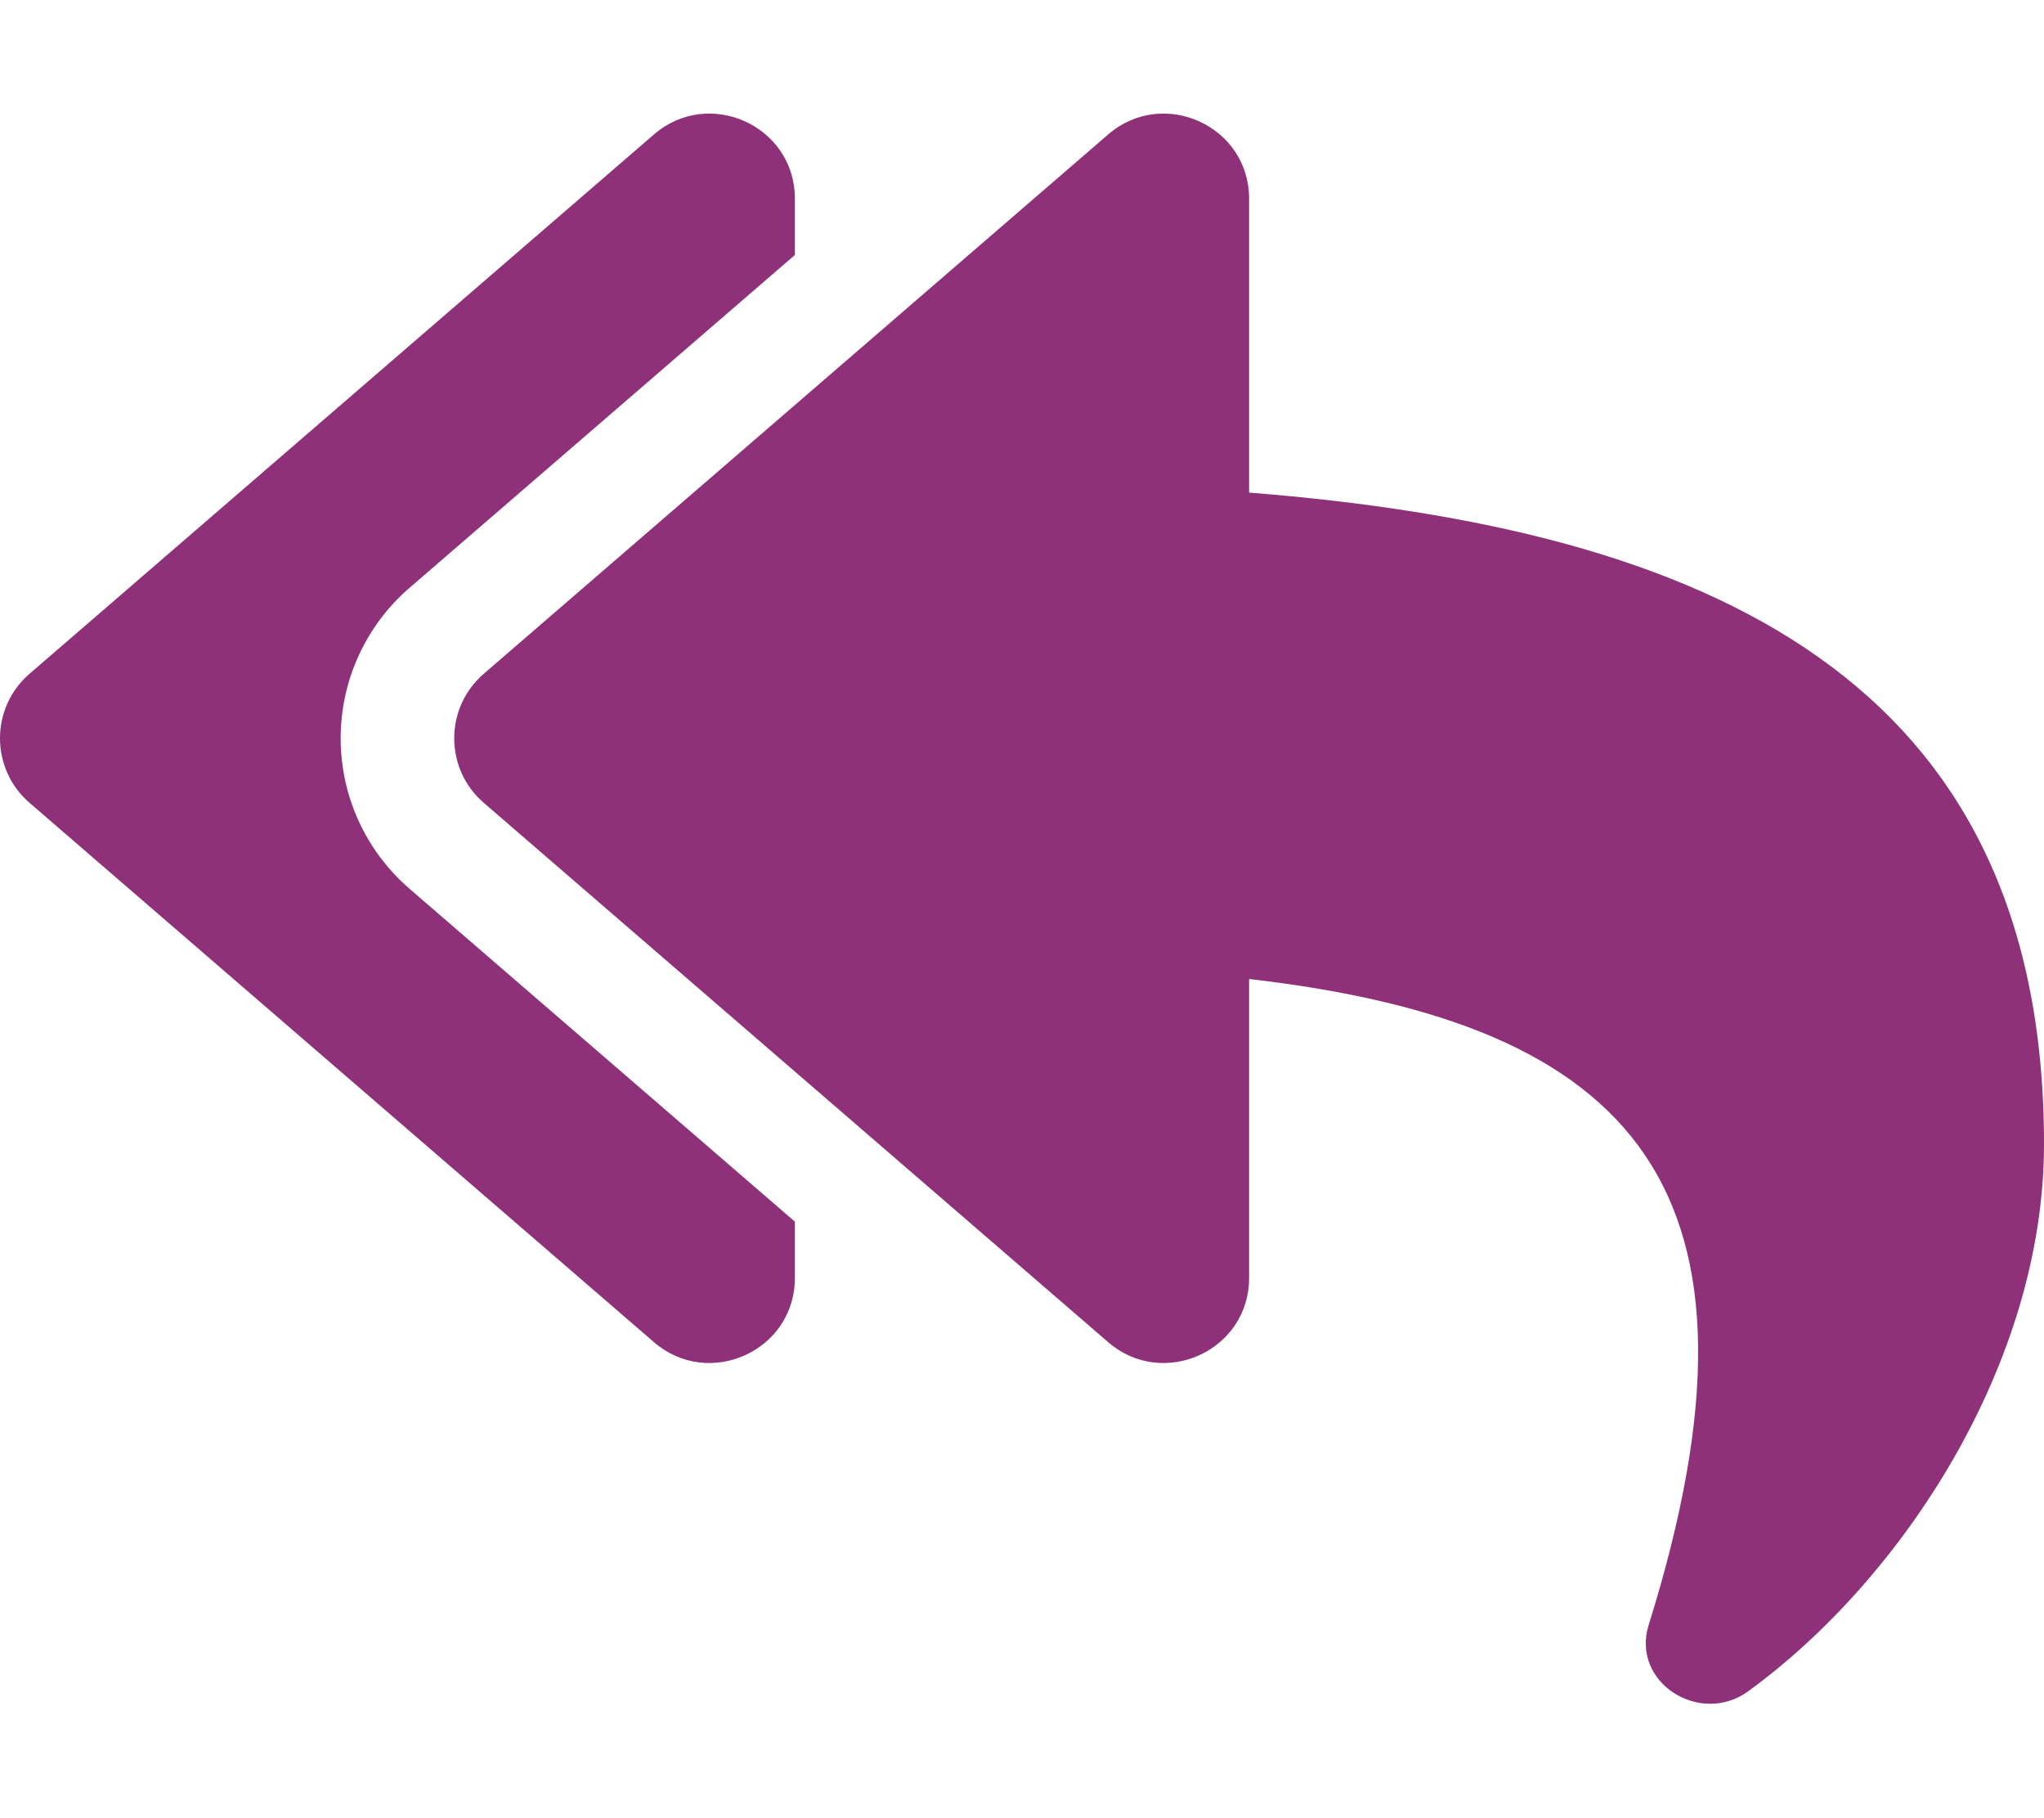
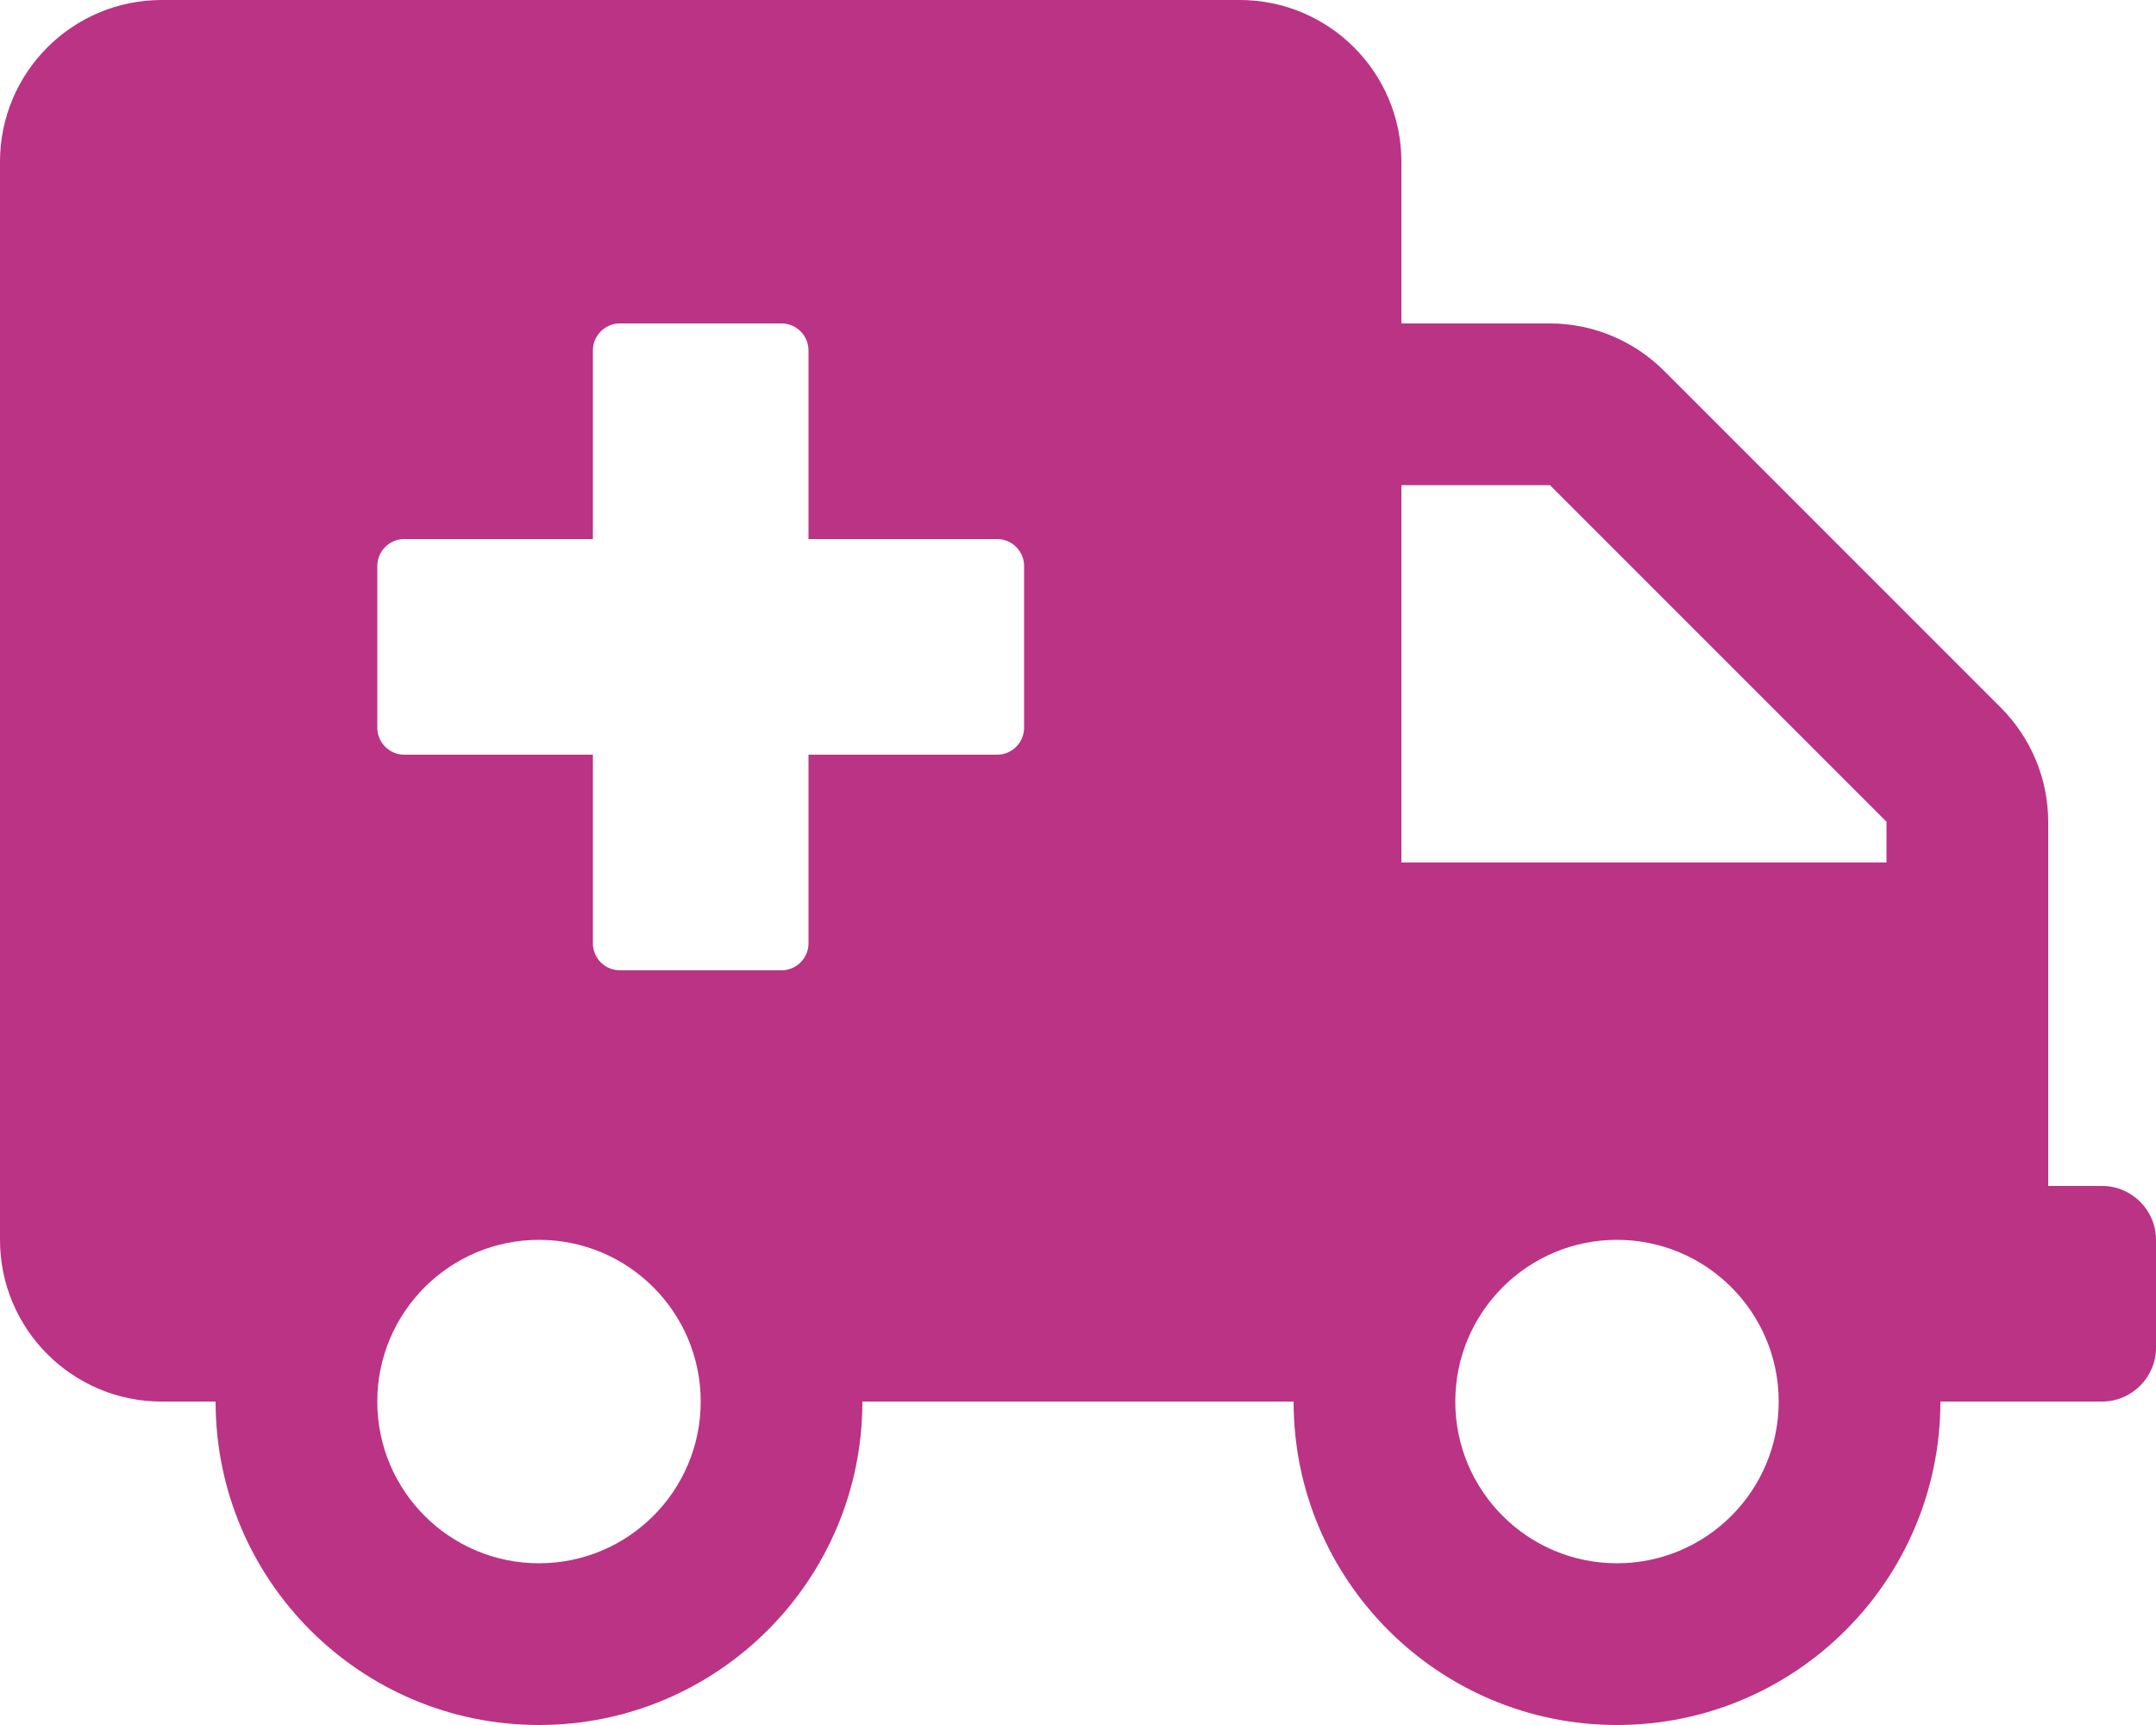
- <svg xmlns="http://www.w3.org/2000/svg" style="fill:#8E3179;" viewBox="0 0 576 512">
-   <path d="M136.309 189.836L312.313 37.851C327.72 24.546 352 35.348 352 56.015v82.763c129.182 10.231 224 52.212 224 183.548 0 61.441-39.582 122.309-83.333 154.132-13.653 9.931-33.111-2.533-28.077-18.631 38.512-123.162-3.922-169.482-112.59-182.015v84.175c0 20.701-24.3 31.453-39.687 18.164L136.309 226.164c-11.071-9.561-11.086-26.753 0-36.328zm-128 36.328L184.313 378.15C199.7 391.439 224 380.687 224 359.986v-15.818l-108.606-93.785A55.96 55.96 0 0 1 96 207.998a55.953 55.953 0 0 1 19.393-42.38L224 71.832V56.015c0-20.667-24.28-31.469-39.687-18.164L8.309 189.836c-11.086 9.575-11.071 26.767 0 36.328z" />
+ <svg xmlns="http://www.w3.org/2000/svg" style="fill:#BB3385;" viewBox="0 0 640 512">
+   <path d="M624 352h-16V243.9c0-12.7-5.1-24.9-14.1-33.9L494 110.1c-9-9-21.2-14.1-33.9-14.1H416V48c0-26.5-21.5-48-48-48H48C21.5 0 0 21.5 0 48v320c0 26.5 21.5 48 48 48h16c0 53 43 96 96 96s96-43 96-96h128c0 53 43 96 96 96s96-43 96-96h48c8.8 0 16-7.2 16-16v-32c0-8.8-7.2-16-16-16zM160 464c-26.5 0-48-21.5-48-48s21.5-48 48-48 48 21.5 48 48-21.5 48-48 48zm144-248c0 4.4-3.6 8-8 8h-56v56c0 4.4-3.6 8-8 8h-48c-4.4 0-8-3.6-8-8v-56h-56c-4.4 0-8-3.6-8-8v-48c0-4.4 3.6-8 8-8h56v-56c0-4.4 3.6-8 8-8h48c4.4 0 8 3.6 8 8v56h56c4.4 0 8 3.6 8 8v48zm176 248c-26.5 0-48-21.5-48-48s21.5-48 48-48 48 21.5 48 48-21.5 48-48 48zm80-208H416V144h44.1l99.9 99.9V256z" />
</svg>
